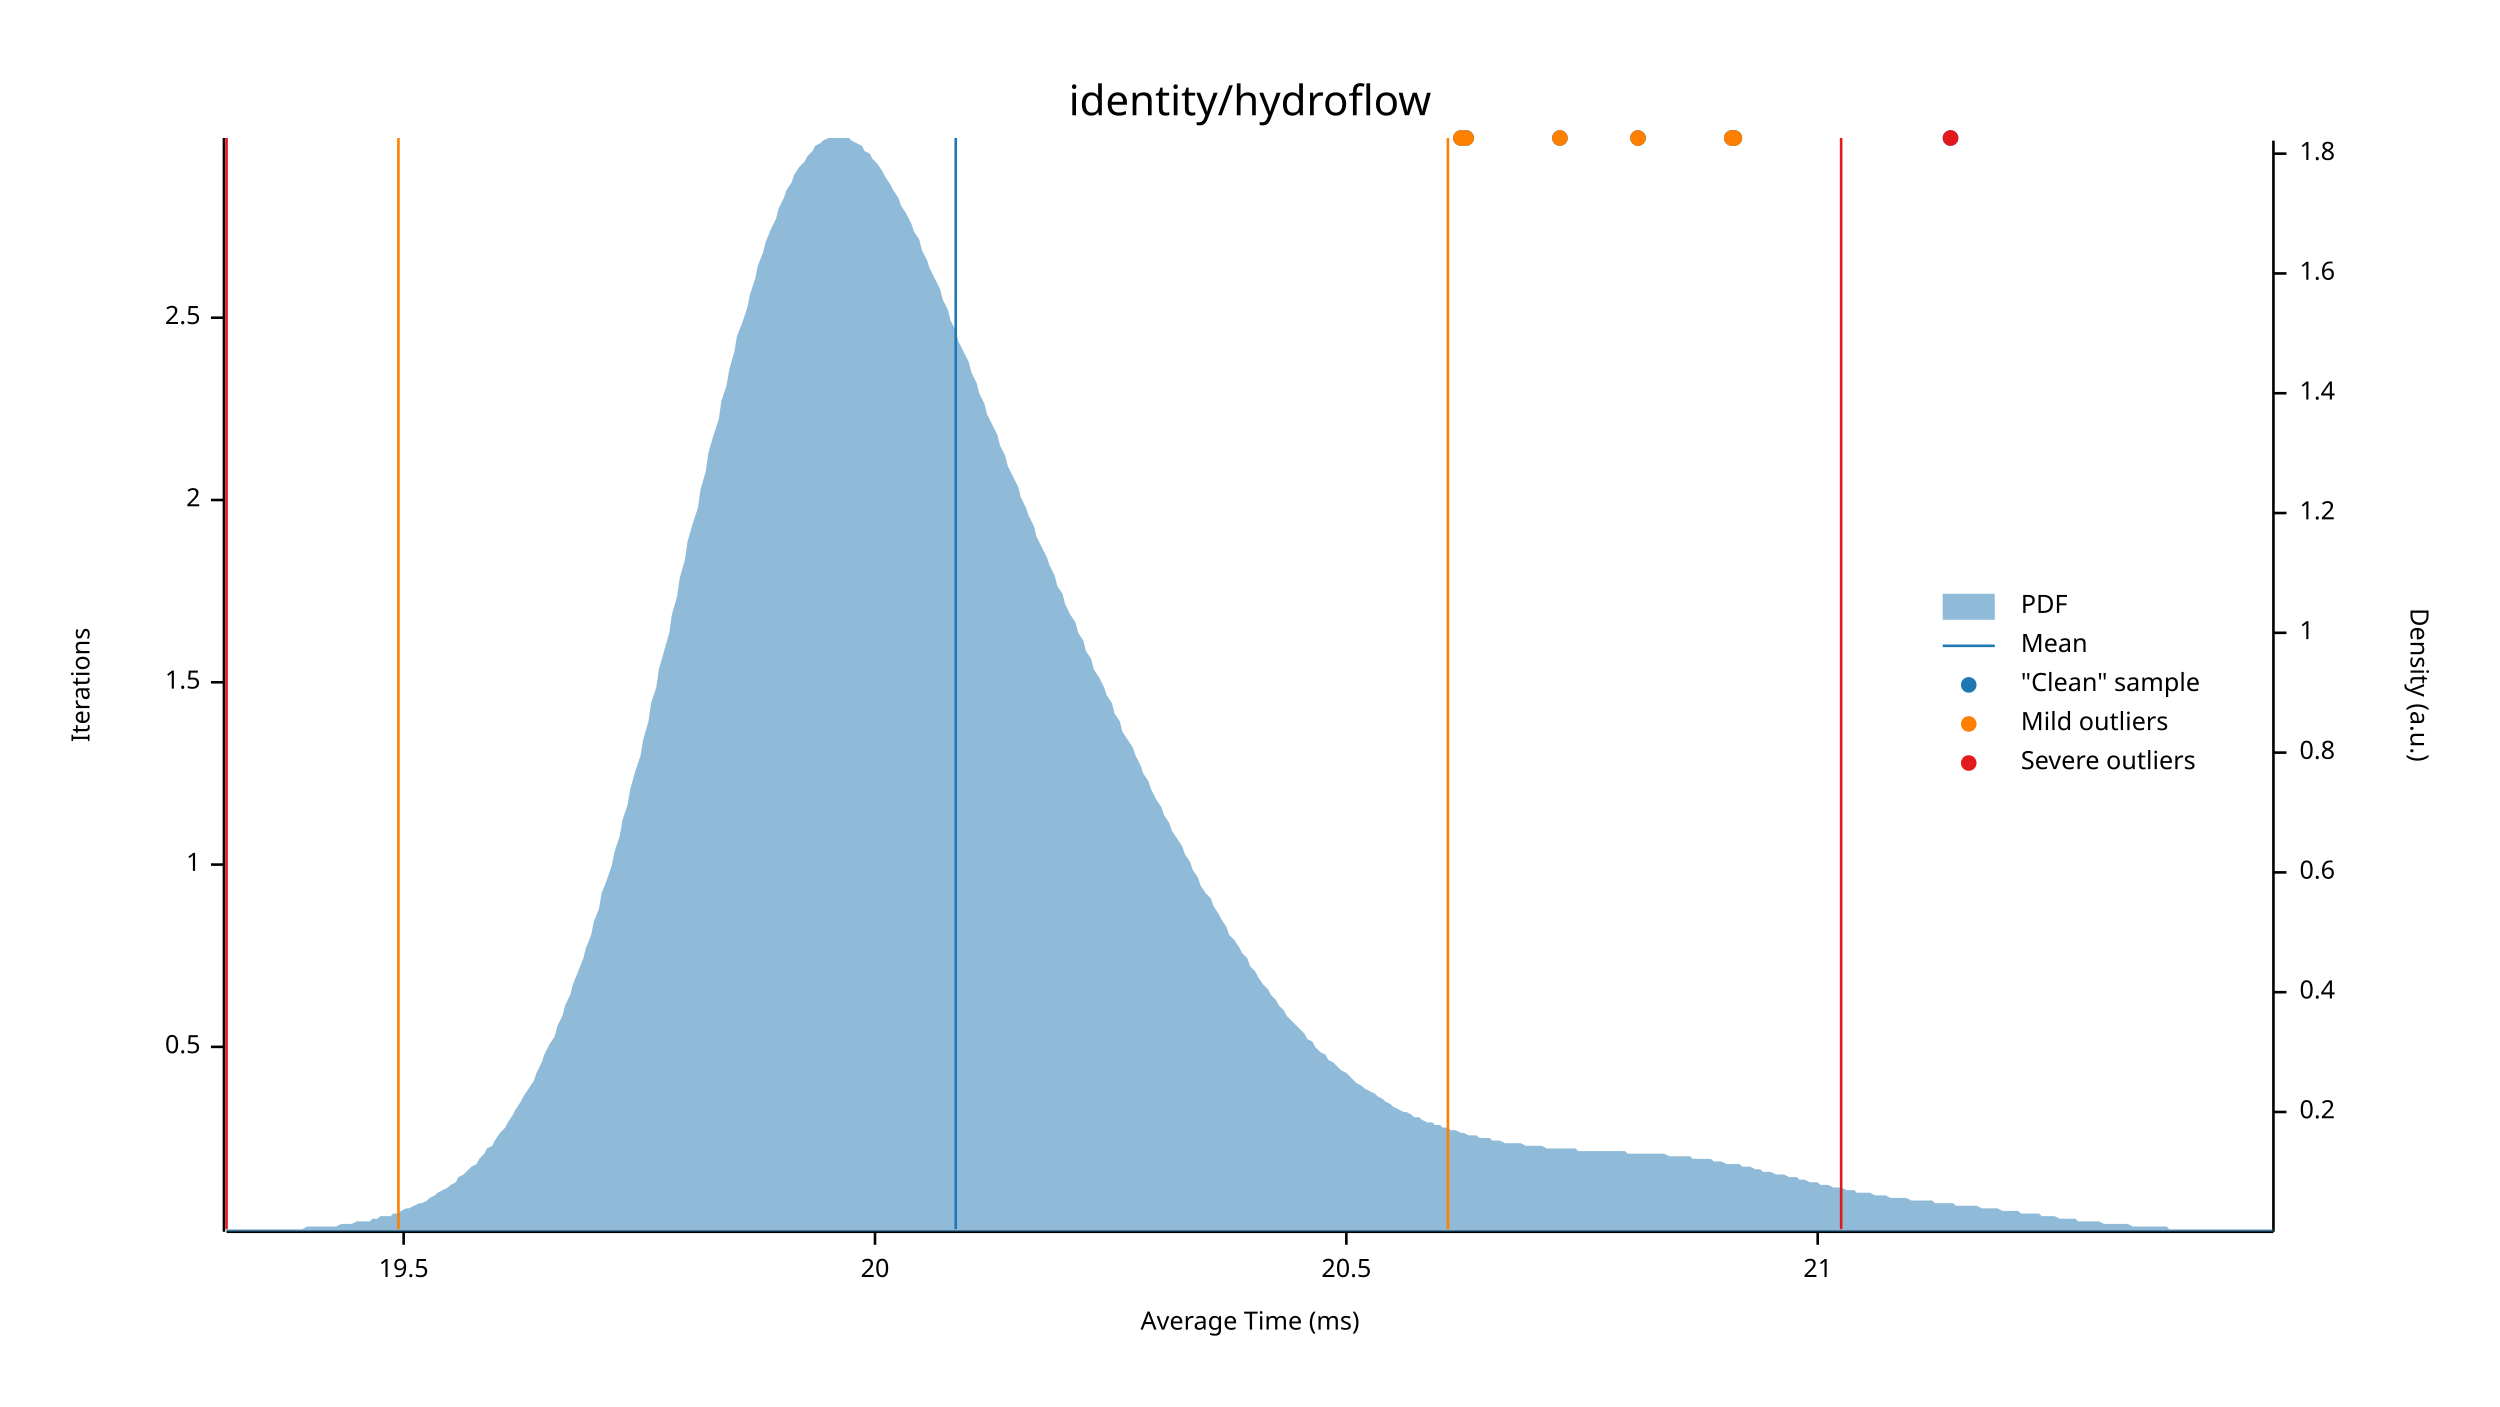
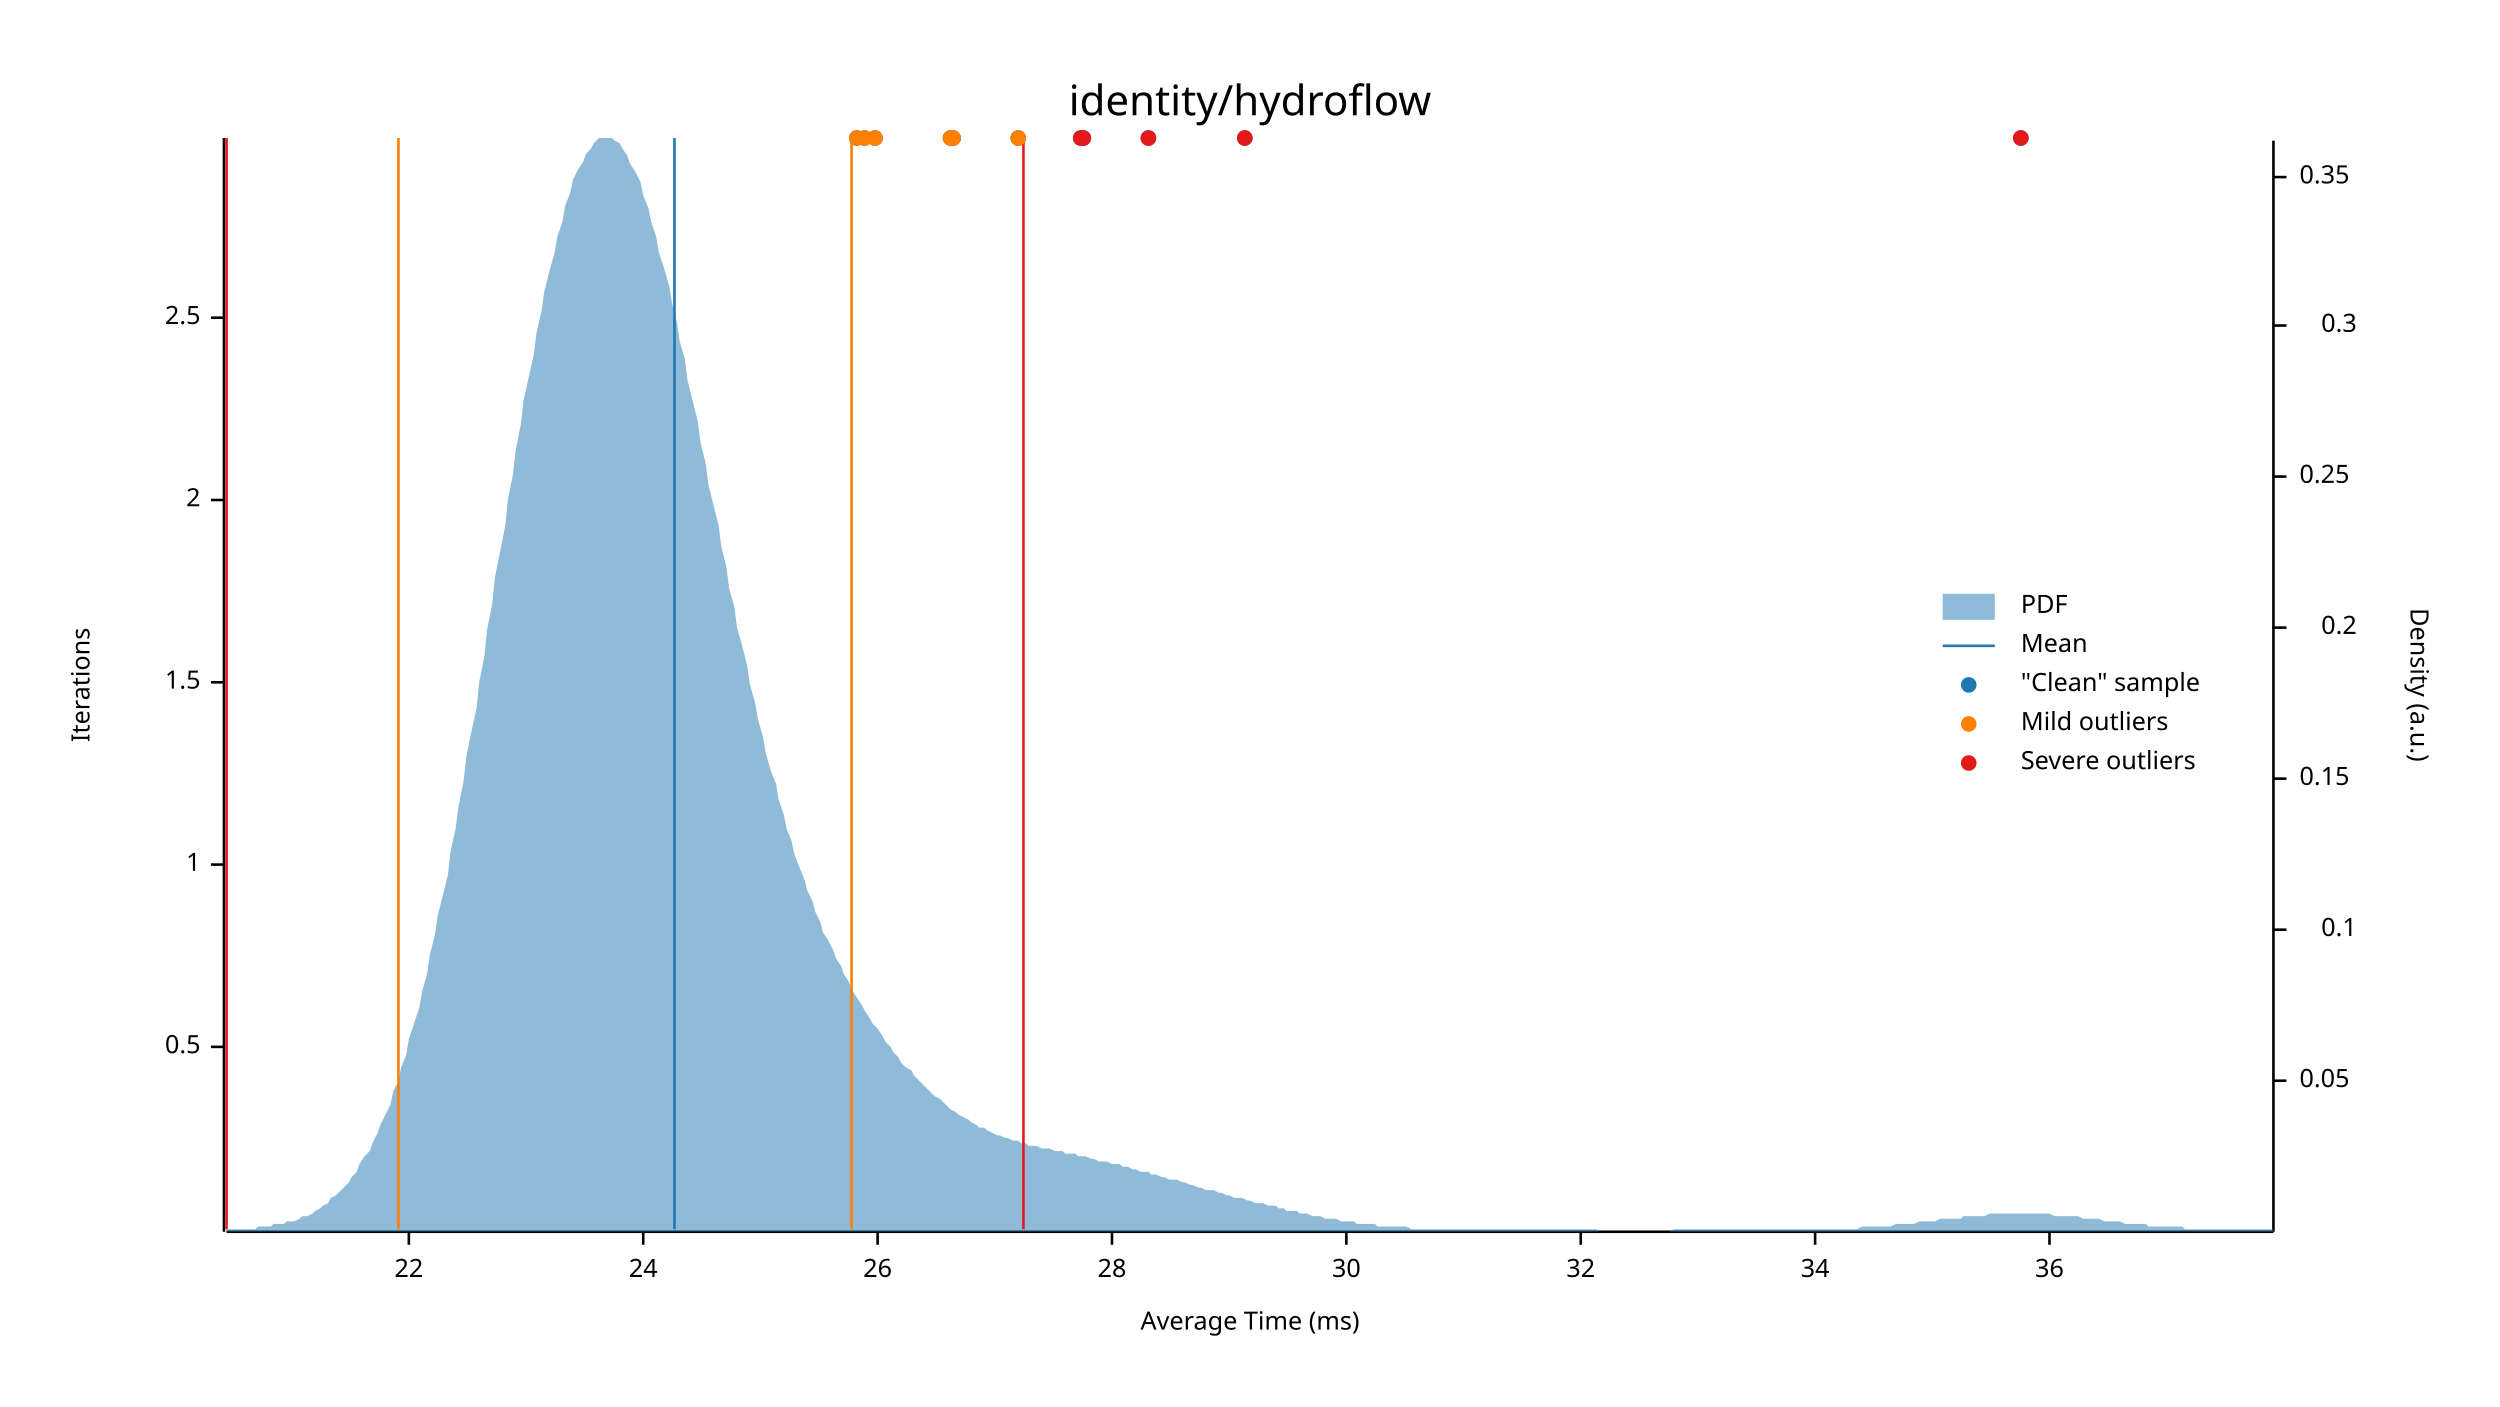
<svg xmlns="http://www.w3.org/2000/svg" width="960" height="540" viewBox="0 0 960 540">
  <text x="480" y="32" dy="0.76em" text-anchor="middle" font-family="sans-serif" font-size="16.129" opacity="1" fill="#000000">
identity/hydroflow
</text>
  <text x="27" y="263" dy="0.76em" text-anchor="middle" font-family="sans-serif" font-size="9.677" opacity="1" fill="#000000" transform="rotate(270, 27, 263)">
Iterations
</text>
  <text x="480" y="513" dy="-0.5ex" text-anchor="middle" font-family="sans-serif" font-size="9.677" opacity="1" fill="#000000">
Average Time (ms)
</text>
  <polyline fill="none" opacity="1" stroke="#000000" stroke-width="1" points="86,53 86,473 " />
  <text x="77" y="402" dy="0.5ex" text-anchor="end" font-family="sans-serif" font-size="9.677" opacity="1" fill="#000000">
0.5
</text>
  <polyline fill="none" opacity="1" stroke="#000000" stroke-width="1" points="81,402 86,402 " />
  <text x="77" y="332" dy="0.5ex" text-anchor="end" font-family="sans-serif" font-size="9.677" opacity="1" fill="#000000">
1
</text>
  <polyline fill="none" opacity="1" stroke="#000000" stroke-width="1" points="81,332 86,332 " />
  <text x="77" y="262" dy="0.5ex" text-anchor="end" font-family="sans-serif" font-size="9.677" opacity="1" fill="#000000">
1.5
</text>
  <polyline fill="none" opacity="1" stroke="#000000" stroke-width="1" points="81,262 86,262 " />
  <text x="77" y="192" dy="0.5ex" text-anchor="end" font-family="sans-serif" font-size="9.677" opacity="1" fill="#000000">
2
</text>
  <polyline fill="none" opacity="1" stroke="#000000" stroke-width="1" points="81,192 86,192 " />
  <text x="77" y="122" dy="0.5ex" text-anchor="end" font-family="sans-serif" font-size="9.677" opacity="1" fill="#000000">
2.5
</text>
  <polyline fill="none" opacity="1" stroke="#000000" stroke-width="1" points="81,122 86,122 " />
  <polyline fill="none" opacity="1" stroke="#000000" stroke-width="1" points="87,473 873,473 " />
-   <text x="155" y="483" dy="0.76em" text-anchor="middle" font-family="sans-serif" font-size="9.677" opacity="1" fill="#000000">
- 19.5
+   <text x="157" y="483" dy="0.76em" text-anchor="middle" font-family="sans-serif" font-size="9.677" opacity="1" fill="#000000">
+ 22
</text>
-   <polyline fill="none" opacity="1" stroke="#000000" stroke-width="1" points="155,473 155,478 " />
-   <text x="336" y="483" dy="0.76em" text-anchor="middle" font-family="sans-serif" font-size="9.677" opacity="1" fill="#000000">
- 20
+   <polyline fill="none" opacity="1" stroke="#000000" stroke-width="1" points="157,473 157,478 " />
+   <text x="247" y="483" dy="0.76em" text-anchor="middle" font-family="sans-serif" font-size="9.677" opacity="1" fill="#000000">
+ 24
</text>
-   <polyline fill="none" opacity="1" stroke="#000000" stroke-width="1" points="336,473 336,478 " />
+   <polyline fill="none" opacity="1" stroke="#000000" stroke-width="1" points="247,473 247,478 " />
+   <text x="337" y="483" dy="0.76em" text-anchor="middle" font-family="sans-serif" font-size="9.677" opacity="1" fill="#000000">
+ 26
+ </text>
+   <polyline fill="none" opacity="1" stroke="#000000" stroke-width="1" points="337,473 337,478 " />
+   <text x="427" y="483" dy="0.76em" text-anchor="middle" font-family="sans-serif" font-size="9.677" opacity="1" fill="#000000">
+ 28
+ </text>
+   <polyline fill="none" opacity="1" stroke="#000000" stroke-width="1" points="427,473 427,478 " />
  <text x="517" y="483" dy="0.76em" text-anchor="middle" font-family="sans-serif" font-size="9.677" opacity="1" fill="#000000">
- 20.5
+ 30
</text>
  <polyline fill="none" opacity="1" stroke="#000000" stroke-width="1" points="517,473 517,478 " />
-   <text x="698" y="483" dy="0.76em" text-anchor="middle" font-family="sans-serif" font-size="9.677" opacity="1" fill="#000000">
- 21
+   <text x="607" y="483" dy="0.76em" text-anchor="middle" font-family="sans-serif" font-size="9.677" opacity="1" fill="#000000">
+ 32
</text>
-   <polyline fill="none" opacity="1" stroke="#000000" stroke-width="1" points="698,473 698,478 " />
+   <polyline fill="none" opacity="1" stroke="#000000" stroke-width="1" points="607,473 607,478 " />
+   <text x="697" y="483" dy="0.76em" text-anchor="middle" font-family="sans-serif" font-size="9.677" opacity="1" fill="#000000">
+ 34
+ </text>
+   <polyline fill="none" opacity="1" stroke="#000000" stroke-width="1" points="697,473 697,478 " />
+   <text x="787" y="483" dy="0.76em" text-anchor="middle" font-family="sans-serif" font-size="9.677" opacity="1" fill="#000000">
+ 36
+ </text>
+   <polyline fill="none" opacity="1" stroke="#000000" stroke-width="1" points="787,473 787,478 " />
  <text x="933" y="263" dy="0.76em" text-anchor="middle" font-family="sans-serif" font-size="9.677" opacity="1" fill="#000000" transform="rotate(90, 933, 263)">
Density (a.u.)
</text>
  <polyline fill="none" opacity="1" stroke="#000000" stroke-width="1" points="873,54 873,473 " />
-   <text x="883" y="427" dy="0.5ex" text-anchor="start" font-family="sans-serif" font-size="9.677" opacity="1" fill="#000000">
+   <text x="883" y="415" dy="0.5ex" text-anchor="start" font-family="sans-serif" font-size="9.677" opacity="1" fill="#000000">
+ 0.05
+ </text>
+   <polyline fill="none" opacity="1" stroke="#000000" stroke-width="1" points="873,415 878,415 " />
+   <text x="905" y="357" dy="0.5ex" text-anchor="end" font-family="sans-serif" font-size="9.677" opacity="1" fill="#000000">
+ 0.1
+ </text>
+   <polyline fill="none" opacity="1" stroke="#000000" stroke-width="1" points="873,357 878,357 " />
+   <text x="883" y="299" dy="0.5ex" text-anchor="start" font-family="sans-serif" font-size="9.677" opacity="1" fill="#000000">
+ 0.15
+ </text>
+   <polyline fill="none" opacity="1" stroke="#000000" stroke-width="1" points="873,299 878,299 " />
+   <text x="905" y="241" dy="0.5ex" text-anchor="end" font-family="sans-serif" font-size="9.677" opacity="1" fill="#000000">
0.2
</text>
-   <polyline fill="none" opacity="1" stroke="#000000" stroke-width="1" points="873,427 878,427 " />
-   <text x="883" y="381" dy="0.5ex" text-anchor="start" font-family="sans-serif" font-size="9.677" opacity="1" fill="#000000">
- 0.4
+   <polyline fill="none" opacity="1" stroke="#000000" stroke-width="1" points="873,241 878,241 " />
+   <text x="883" y="183" dy="0.5ex" text-anchor="start" font-family="sans-serif" font-size="9.677" opacity="1" fill="#000000">
+ 0.25
</text>
-   <polyline fill="none" opacity="1" stroke="#000000" stroke-width="1" points="873,381 878,381 " />
-   <text x="883" y="335" dy="0.5ex" text-anchor="start" font-family="sans-serif" font-size="9.677" opacity="1" fill="#000000">
- 0.6
+   <polyline fill="none" opacity="1" stroke="#000000" stroke-width="1" points="873,183 878,183 " />
+   <text x="905" y="125" dy="0.5ex" text-anchor="end" font-family="sans-serif" font-size="9.677" opacity="1" fill="#000000">
+ 0.3
</text>
-   <polyline fill="none" opacity="1" stroke="#000000" stroke-width="1" points="873,335 878,335 " />
-   <text x="883" y="289" dy="0.5ex" text-anchor="start" font-family="sans-serif" font-size="9.677" opacity="1" fill="#000000">
- 0.8
+   <polyline fill="none" opacity="1" stroke="#000000" stroke-width="1" points="873,125 878,125 " />
+   <text x="883" y="68" dy="0.5ex" text-anchor="start" font-family="sans-serif" font-size="9.677" opacity="1" fill="#000000">
+ 0.35
</text>
-   <polyline fill="none" opacity="1" stroke="#000000" stroke-width="1" points="873,289 878,289 " />
-   <text x="883" y="243" dy="0.5ex" text-anchor="start" font-family="sans-serif" font-size="9.677" opacity="1" fill="#000000">
- 1
- </text>
-   <polyline fill="none" opacity="1" stroke="#000000" stroke-width="1" points="873,243 878,243 " />
-   <text x="883" y="197" dy="0.5ex" text-anchor="start" font-family="sans-serif" font-size="9.677" opacity="1" fill="#000000">
- 1.2
- </text>
-   <polyline fill="none" opacity="1" stroke="#000000" stroke-width="1" points="873,197 878,197 " />
-   <text x="883" y="151" dy="0.5ex" text-anchor="start" font-family="sans-serif" font-size="9.677" opacity="1" fill="#000000">
- 1.4
- </text>
-   <polyline fill="none" opacity="1" stroke="#000000" stroke-width="1" points="873,151 878,151 " />
-   <text x="883" y="105" dy="0.5ex" text-anchor="start" font-family="sans-serif" font-size="9.677" opacity="1" fill="#000000">
- 1.6
- </text>
-   <polyline fill="none" opacity="1" stroke="#000000" stroke-width="1" points="873,105 878,105 " />
-   <text x="883" y="59" dy="0.5ex" text-anchor="start" font-family="sans-serif" font-size="9.677" opacity="1" fill="#000000">
- 1.8
- </text>
-   <polyline fill="none" opacity="1" stroke="#000000" stroke-width="1" points="873,59 878,59 " />
-   <polygon opacity="0.5" fill="#1F78B4" points="87,472 88,472 90,472 91,472 93,472 94,472 96,472 98,472 99,472 101,472 102,472 104,472 105,472 107,472 109,472 110,472 112,472 113,472 115,472 116,472 118,471 120,471 121,471 123,471 124,471 126,471 127,471 129,471 131,470 132,470 134,470 135,470 137,469 138,469 140,469 142,469 143,468 145,468 146,467 148,467 150,467 151,466 153,466 154,465 156,464 157,464 159,463 161,462 162,462 164,461 165,460 167,459 168,458 170,457 172,456 173,455 175,454 176,452 178,451 179,450 181,448 183,447 184,445 186,443 187,441 189,440 190,438 192,435 194,433 195,431 197,428 198,426 200,423 201,421 203,418 205,415 206,412 208,408 209,405 211,401 213,398 214,394 216,390 217,386 219,382 220,378 222,373 224,368 225,364 227,359 228,354 230,349 231,343 233,338 235,332 236,327 238,321 239,315 241,309 242,303 244,296 246,290 247,284 249,277 250,270 252,264 253,257 255,250 257,243 258,236 260,229 261,222 263,215 264,208 266,201 268,195 269,188 271,181 272,174 274,167 276,161 277,154 279,148 280,142 282,135 283,129 285,124 287,118 288,113 290,107 291,102 293,97 294,93 296,88 298,84 299,80 301,76 302,73 304,70 305,67 307,64 309,62 310,60 312,58 313,56 315,55 316,54 318,53 320,53 321,53 323,53 324,53 326,53 327,54 329,55 331,56 332,58 334,59 335,61 337,63 339,66 340,68 342,71 343,73 345,76 346,79 348,82 350,86 351,89 353,92 354,96 356,100 357,103 359,107 361,111 362,115 364,119 365,123 367,127 368,131 370,135 372,139 373,143 375,147 376,151 378,155 379,159 381,163 383,167 384,171 386,175 387,179 389,183 391,187 392,191 394,195 395,198 397,202 398,206 400,210 402,214 403,217 405,221 406,225 408,228 409,232 411,236 413,239 414,243 416,246 417,250 419,253 420,257 422,260 424,264 425,267 427,270 428,274 430,277 431,281 433,284 435,287 436,290 438,294 439,297 441,300 442,303 444,307 446,310 447,313 449,316 450,319 452,322 454,325 455,328 457,331 458,334 460,337 461,340 463,343 465,345 466,348 468,351 469,353 471,356 472,359 474,361 476,364 477,366 479,368 480,371 482,373 483,375 485,378 487,380 488,382 490,384 491,386 493,388 494,390 496,392 498,394 499,395 501,397 502,399 504,400 505,402 507,404 509,405 510,407 512,408 513,409 515,411 517,412 518,413 520,415 521,416 523,417 524,418 526,419 528,420 529,421 531,422 532,423 534,424 535,425 537,426 539,427 540,427 542,428 543,429 545,429 546,430 548,431 550,431 551,432 553,432 554,433 556,433 557,434 559,434 561,435 562,435 564,436 565,436 567,436 568,437 570,437 572,437 573,438 575,438 576,438 578,439 580,439 581,439 583,439 584,439 586,440 587,440 589,440 591,440 592,440 594,441 595,441 597,441 598,441 600,441 602,441 603,441 605,441 606,442 608,442 609,442 611,442 613,442 614,442 616,442 617,442 619,442 620,442 622,442 624,442 625,443 627,443 628,443 630,443 632,443 633,443 635,443 636,443 638,443 639,443 641,444 643,444 644,444 646,444 647,444 649,444 650,445 652,445 654,445 655,445 657,445 658,446 660,446 661,446 663,447 665,447 666,447 668,447 669,448 671,448 672,448 674,449 676,449 677,450 679,450 680,450 682,451 683,451 685,451 687,452 688,452 690,452 691,453 693,453 695,454 696,454 698,454 699,455 701,455 702,455 704,456 706,456 707,456 709,457 710,457 712,457 713,458 715,458 717,458 718,458 720,459 721,459 723,459 724,459 726,460 728,460 729,460 731,460 732,460 734,461 735,461 737,461 739,461 740,461 742,461 743,462 745,462 746,462 748,462 750,462 751,463 753,463 754,463 756,463 758,463 759,463 761,464 762,464 764,464 765,464 767,464 769,465 770,465 772,465 773,465 775,465 776,466 778,466 780,466 781,466 783,466 784,467 786,467 787,467 789,467 791,468 792,468 794,468 795,468 797,468 798,469 800,469 802,469 803,469 805,469 806,469 808,470 809,470 811,470 813,470 814,470 816,470 817,470 819,471 821,471 822,471 824,471 825,471 827,471 828,471 830,471 832,471 833,472 835,472 836,472 838,472 839,472 841,472 843,472 844,472 846,472 847,472 849,472 850,472 852,472 854,472 855,472 857,472 858,472 860,472 861,472 863,472 865,472 866,472 868,472 869,472 871,472 873,472 873,473 87,473 " />
-   <polyline fill="none" opacity="1" stroke="#1F78B4" stroke-width="1" points="367,472 367,53 " />
+   <polyline fill="none" opacity="1" stroke="#000000" stroke-width="1" points="873,68 878,68 " />
+   <polygon opacity="0.5" fill="#1F78B4" points="87,472 88,472 90,472 91,472 93,472 94,472 96,472 98,472 99,471 101,471 102,471 104,471 105,470 107,470 109,470 110,469 112,469 113,469 115,468 116,467 118,467 120,466 121,465 123,464 124,463 126,462 127,460 129,459 131,457 132,456 134,454 135,452 137,450 138,447 140,444 142,442 143,439 145,435 146,432 148,428 150,424 151,419 153,415 154,410 156,405 157,399 159,393 161,387 162,381 164,374 165,367 167,359 168,352 170,344 172,336 173,327 175,318 176,310 178,300 179,291 181,281 183,272 184,262 186,252 187,242 189,232 190,222 192,212 194,202 195,192 197,182 198,173 200,163 201,154 203,145 205,136 206,128 208,119 209,112 211,104 213,97 214,91 216,85 217,79 219,74 220,69 222,65 224,62 225,59 227,57 228,55 230,53 231,53 233,53 235,53 236,54 238,55 239,57 241,60 242,63 244,66 246,70 247,75 249,80 250,85 252,91 253,97 255,103 257,110 258,116 260,124 261,131 263,138 264,146 266,154 268,162 269,170 271,178 272,186 274,194 276,202 277,210 279,218 280,226 282,233 283,241 285,248 287,256 288,263 290,270 291,276 293,283 294,289 296,296 298,301 299,307 301,313 302,318 304,323 305,328 307,333 309,338 310,342 312,346 313,350 315,354 316,358 318,361 320,365 321,368 323,371 324,374 326,377 327,380 329,383 331,386 332,388 334,391 335,393 337,395 339,398 340,400 342,402 343,404 345,406 346,408 348,410 350,411 351,413 353,415 354,416 356,418 357,419 359,421 361,422 362,423 364,425 365,426 367,427 368,428 370,429 372,430 373,431 375,432 376,433 378,433 379,434 381,435 383,436 384,436 386,437 387,437 389,438 391,438 392,439 394,439 395,440 397,440 398,440 400,441 402,441 403,441 405,442 406,442 408,442 409,443 411,443 413,443 414,444 416,444 417,444 419,445 420,445 422,446 424,446 425,446 427,447 428,447 430,447 431,448 433,448 435,449 436,449 438,450 439,450 441,450 442,451 444,451 446,452 447,452 449,453 450,453 452,453 454,454 455,454 457,455 458,455 460,456 461,456 463,457 465,457 466,457 468,458 469,458 471,459 472,459 474,460 476,460 477,460 479,461 480,461 482,462 483,462 485,462 487,463 488,463 490,463 491,464 493,464 494,465 496,465 498,465 499,466 501,466 502,466 504,467 505,467 507,467 509,468 510,468 512,468 513,468 515,469 517,469 518,469 520,469 521,470 523,470 524,470 526,470 528,470 529,471 531,471 532,471 534,471 535,471 537,471 539,471 540,471 542,472 543,472 545,472 546,472 548,472 550,472 551,472 553,472 554,472 556,472 557,472 559,472 561,472 562,472 564,472 565,472 567,472 568,472 570,472 572,472 573,472 575,472 576,472 578,472 580,472 581,472 583,472 584,472 586,472 587,472 589,472 591,472 592,472 594,472 595,472 597,472 598,472 600,472 602,472 603,472 605,472 606,472 608,472 609,472 611,472 613,472 614,473 616,473 617,473 619,473 620,473 622,473 624,473 625,473 627,473 628,473 630,473 632,473 633,473 635,473 636,473 638,473 639,473 641,473 643,472 644,472 646,472 647,472 649,472 650,472 652,472 654,472 655,472 657,472 658,472 660,472 661,472 663,472 665,472 666,472 668,472 669,472 671,472 672,472 674,472 676,472 677,472 679,472 680,472 682,472 683,472 685,472 687,472 688,472 690,472 691,472 693,472 695,472 696,472 698,472 699,472 701,472 702,472 704,472 706,472 707,472 709,472 710,472 712,472 713,472 715,471 717,471 718,471 720,471 721,471 723,471 724,471 726,471 728,470 729,470 731,470 732,470 734,470 735,470 737,469 739,469 740,469 742,469 743,469 745,468 746,468 748,468 750,468 751,468 753,468 754,467 756,467 758,467 759,467 761,467 762,467 764,466 765,466 767,466 769,466 770,466 772,466 773,466 775,466 776,466 778,466 780,466 781,466 783,466 784,466 786,466 787,466 789,467 791,467 792,467 794,467 795,467 797,467 798,467 800,468 802,468 803,468 805,468 806,468 808,469 809,469 811,469 813,469 814,469 816,470 817,470 819,470 821,470 822,470 824,470 825,471 827,471 828,471 830,471 832,471 833,471 835,471 836,471 838,471 839,472 841,472 843,472 844,472 846,472 847,472 849,472 850,472 852,472 854,472 855,472 857,472 858,472 860,472 861,472 863,472 865,472 866,472 868,472 869,472 871,472 873,472 873,473 87,473 " />
+   <polyline fill="none" opacity="1" stroke="#1F78B4" stroke-width="1" points="259,472 259,53 " />
  <polyline fill="none" opacity="1" stroke="#FF7F00" stroke-width="1" points="153,472 153,53 " />
-   <polyline fill="none" opacity="1" stroke="#FF7F00" stroke-width="1" points="556,472 556,53 " />
+   <polyline fill="none" opacity="1" stroke="#FF7F00" stroke-width="1" points="327,472 327,53 " />
  <polyline fill="none" opacity="1" stroke="#E31A1C" stroke-width="1" points="87,472 87,53 " />
-   <polyline fill="none" opacity="1" stroke="#E31A1C" stroke-width="1" points="707,472 707,53 " />
-   <circle cx="629" cy="53" r="3" opacity="1" fill="#1F78B4" stroke="none" stroke-width="1" />
-   <circle cx="666" cy="53" r="3" opacity="1" fill="#1F78B4" stroke="none" stroke-width="1" />
-   <circle cx="749" cy="53" r="3" opacity="1" fill="#1F78B4" stroke="none" stroke-width="1" />
-   <circle cx="599" cy="53" r="3" opacity="1" fill="#1F78B4" stroke="none" stroke-width="1" />
-   <circle cx="563" cy="53" r="3" opacity="1" fill="#1F78B4" stroke="none" stroke-width="1" />
-   <circle cx="665" cy="53" r="3" opacity="1" fill="#1F78B4" stroke="none" stroke-width="1" />
-   <circle cx="561" cy="53" r="3" opacity="1" fill="#1F78B4" stroke="none" stroke-width="1" />
-   <circle cx="629" cy="53" r="3" opacity="1" fill="#FF7F00" stroke="none" stroke-width="1" />
-   <circle cx="666" cy="53" r="3" opacity="1" fill="#FF7F00" stroke="none" stroke-width="1" />
-   <circle cx="599" cy="53" r="3" opacity="1" fill="#FF7F00" stroke="none" stroke-width="1" />
-   <circle cx="563" cy="53" r="3" opacity="1" fill="#FF7F00" stroke="none" stroke-width="1" />
-   <circle cx="665" cy="53" r="3" opacity="1" fill="#FF7F00" stroke="none" stroke-width="1" />
-   <circle cx="561" cy="53" r="3" opacity="1" fill="#FF7F00" stroke="none" stroke-width="1" />
-   <circle cx="749" cy="53" r="3" opacity="1" fill="#E31A1C" stroke="none" stroke-width="1" />
+   <polyline fill="none" opacity="1" stroke="#E31A1C" stroke-width="1" points="393,472 393,53 " />
+   <circle cx="329" cy="53" r="3" opacity="1" fill="#1F78B4" stroke="none" stroke-width="1" />
+   <circle cx="336" cy="53" r="3" opacity="1" fill="#1F78B4" stroke="none" stroke-width="1" />
+   <circle cx="365" cy="53" r="3" opacity="1" fill="#1F78B4" stroke="none" stroke-width="1" />
+   <circle cx="366" cy="53" r="3" opacity="1" fill="#1F78B4" stroke="none" stroke-width="1" />
+   <circle cx="776" cy="53" r="3" opacity="1" fill="#1F78B4" stroke="none" stroke-width="1" />
+   <circle cx="441" cy="53" r="3" opacity="1" fill="#1F78B4" stroke="none" stroke-width="1" />
+   <circle cx="332" cy="53" r="3" opacity="1" fill="#1F78B4" stroke="none" stroke-width="1" />
+   <circle cx="478" cy="53" r="3" opacity="1" fill="#1F78B4" stroke="none" stroke-width="1" />
+   <circle cx="415" cy="53" r="3" opacity="1" fill="#1F78B4" stroke="none" stroke-width="1" />
+   <circle cx="391" cy="53" r="3" opacity="1" fill="#1F78B4" stroke="none" stroke-width="1" />
+   <circle cx="416" cy="53" r="3" opacity="1" fill="#1F78B4" stroke="none" stroke-width="1" />
+   <circle cx="329" cy="53" r="3" opacity="1" fill="#FF7F00" stroke="none" stroke-width="1" />
+   <circle cx="336" cy="53" r="3" opacity="1" fill="#FF7F00" stroke="none" stroke-width="1" />
+   <circle cx="365" cy="53" r="3" opacity="1" fill="#FF7F00" stroke="none" stroke-width="1" />
+   <circle cx="366" cy="53" r="3" opacity="1" fill="#FF7F00" stroke="none" stroke-width="1" />
+   <circle cx="332" cy="53" r="3" opacity="1" fill="#FF7F00" stroke="none" stroke-width="1" />
+   <circle cx="391" cy="53" r="3" opacity="1" fill="#FF7F00" stroke="none" stroke-width="1" />
+   <circle cx="776" cy="53" r="3" opacity="1" fill="#E31A1C" stroke="none" stroke-width="1" />
+   <circle cx="441" cy="53" r="3" opacity="1" fill="#E31A1C" stroke="none" stroke-width="1" />
+   <circle cx="478" cy="53" r="3" opacity="1" fill="#E31A1C" stroke="none" stroke-width="1" />
+   <circle cx="415" cy="53" r="3" opacity="1" fill="#E31A1C" stroke="none" stroke-width="1" />
+   <circle cx="416" cy="53" r="3" opacity="1" fill="#E31A1C" stroke="none" stroke-width="1" />
  <text x="776" y="228" dy="0.76em" text-anchor="start" font-family="sans-serif" font-size="9.677" opacity="1" fill="#000000">
PDF
</text>
  <text x="776" y="243" dy="0.76em" text-anchor="start" font-family="sans-serif" font-size="9.677" opacity="1" fill="#000000">
Mean
</text>
  <text x="776" y="258" dy="0.76em" text-anchor="start" font-family="sans-serif" font-size="9.677" opacity="1" fill="#000000">
"Clean" sample
</text>
  <text x="776" y="273" dy="0.76em" text-anchor="start" font-family="sans-serif" font-size="9.677" opacity="1" fill="#000000">
Mild outliers
</text>
  <text x="776" y="288" dy="0.76em" text-anchor="start" font-family="sans-serif" font-size="9.677" opacity="1" fill="#000000">
Severe outliers
</text>
  <rect x="746" y="228" width="20" height="10" opacity="0.5" fill="#1F78B4" stroke="none" />
  <polyline fill="none" opacity="1" stroke="#1F78B4" stroke-width="1" points="746,248 766,248 " />
  <circle cx="756" cy="263" r="3" opacity="1" fill="#1F78B4" stroke="none" stroke-width="1" />
  <circle cx="756" cy="278" r="3" opacity="1" fill="#FF7F00" stroke="none" stroke-width="1" />
  <circle cx="756" cy="293" r="3" opacity="1" fill="#E31A1C" stroke="none" stroke-width="1" />
</svg>
